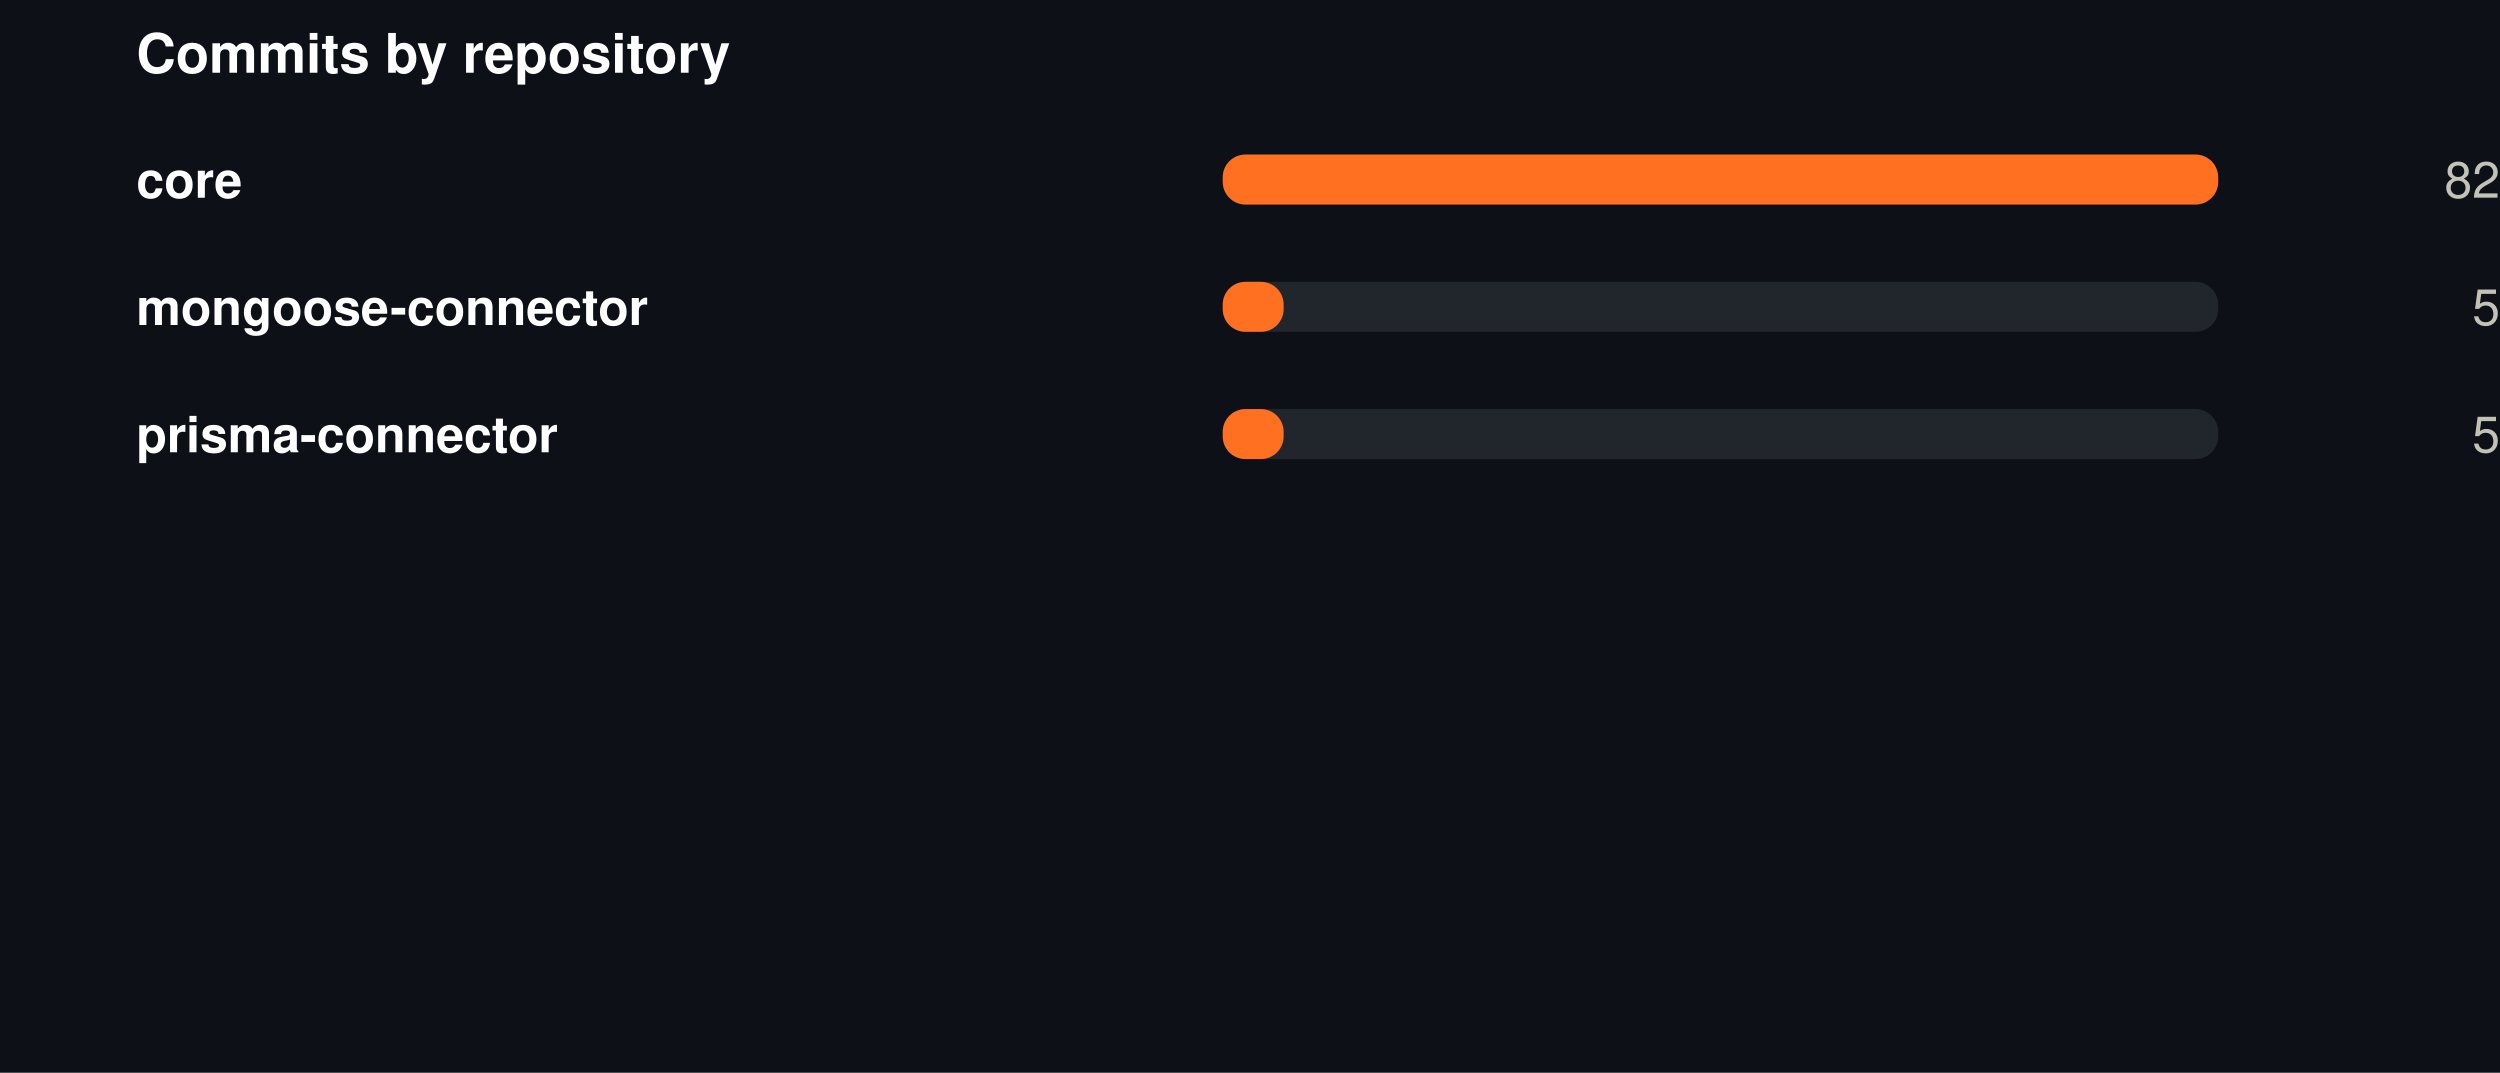
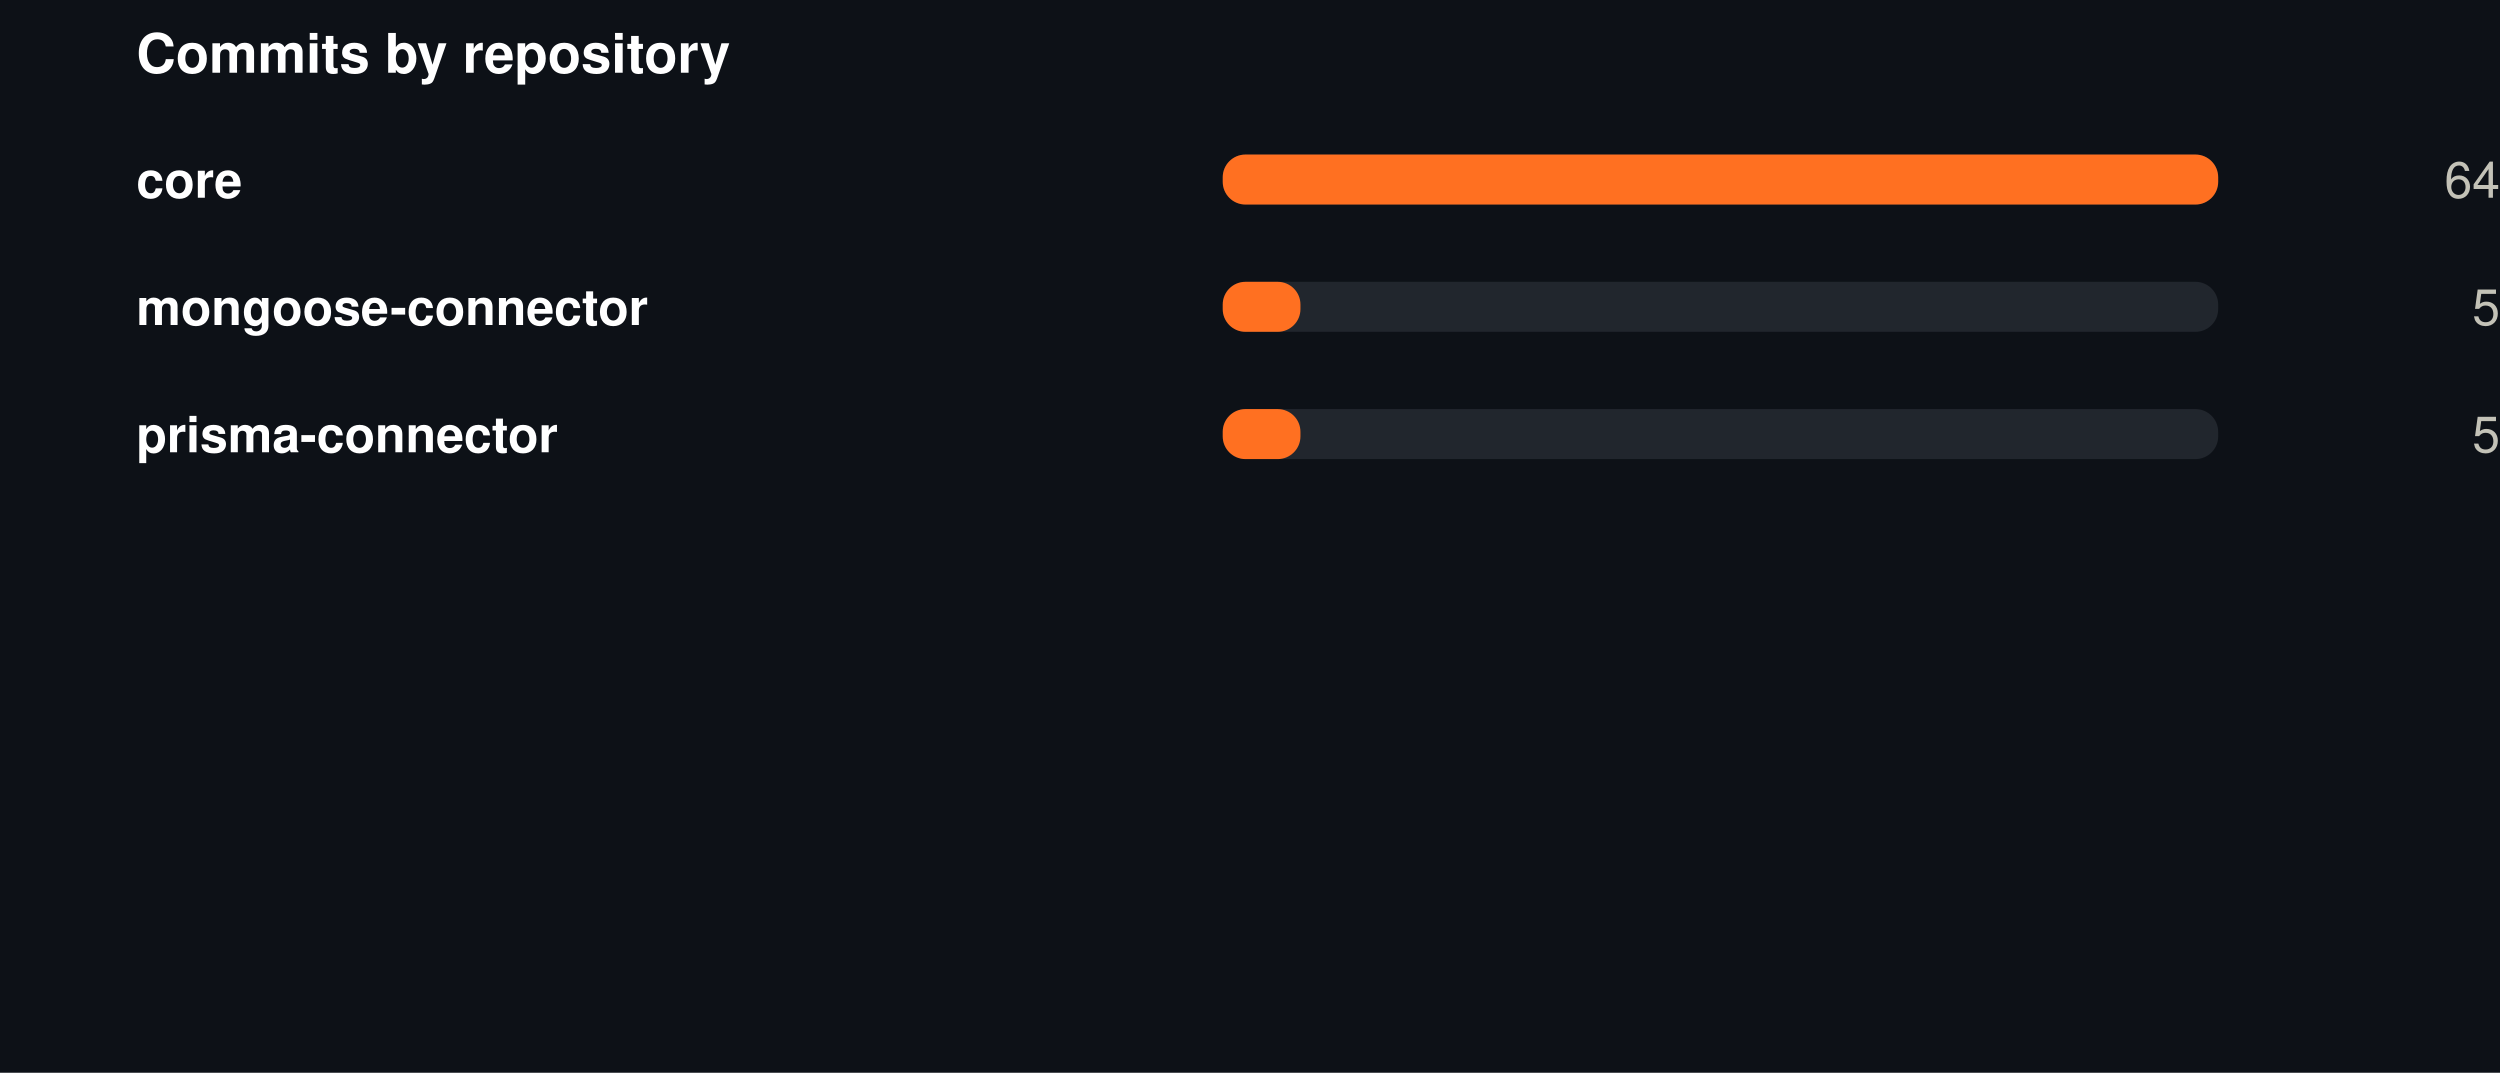
<svg xmlns="http://www.w3.org/2000/svg" width="550" height="236" viewBox="0 0 550 236" role="img">
  <rect width="550" height="236" fill="#0d1117" />
  <style>
@keyframes grow{from{transform:scaleX(0)}}
@keyframes rise{from{opacity:0;transform:translateY(9px)}}
@keyframes fade{from{opacity:0}}
@keyframes draw{to{stroke-dashoffset:0}}
.bar{transform-box:fill-box;transform-origin:left center;animation:grow .9s cubic-bezier(.22,1,.36,1) var(--d,0s) both}
.rise{animation:rise .7s cubic-bezier(.22,1,.36,1) var(--d,0s) both}
.fade{animation:fade .8s ease-out var(--d,0s) both}
.draw{animation:draw 1.7s ease-out .1s both}
@media (prefers-reduced-motion:reduce){
.bar,.rise,.fade,.draw{animation:none;transform:none;opacity:1;stroke-dashoffset:0}
}
</style>
  <g transform="translate(30,0)">
    <text x="0" y="16" font-family="-apple-system,BlinkMacSystemFont,'Segoe UI',Helvetica,Arial,sans-serif" font-size="12" font-weight="700" fill="#ffffff" text-anchor="start">Commits by repository</text>
    <text x="0" y="43.5" font-family="-apple-system,BlinkMacSystemFont,'Segoe UI',Helvetica,Arial,sans-serif" font-size="11" font-weight="600" fill="#ffffff" text-anchor="start">core</text>
    <rect x="239" y="34" width="219" height="11" rx="5" fill="#21262d" />
    <rect class="bar" style="--d:0.00s" x="239" y="34" width="219.0" height="11" rx="5" fill="#FF7021" />
    <g class="fade" style="--d:0.00s">
-       <text x="520" y="43.5" font-family="-apple-system,BlinkMacSystemFont,'Segoe UI',Helvetica,Arial,sans-serif" font-size="11" font-weight="400" fill="#c3c2b7" text-anchor="end">82</text>
+       <text x="520" y="43.5" font-family="-apple-system,BlinkMacSystemFont,'Segoe UI',Helvetica,Arial,sans-serif" font-size="11" font-weight="400" fill="#c3c2b7" text-anchor="end">64</text>
    </g>
    <text x="0" y="71.5" font-family="-apple-system,BlinkMacSystemFont,'Segoe UI',Helvetica,Arial,sans-serif" font-size="11" font-weight="600" fill="#ffffff" text-anchor="start">mongoose-connector</text>
    <rect x="239" y="62" width="219" height="11" rx="5" fill="#21262d" />
-     <rect class="bar" style="--d:0.07s" x="239" y="62" width="13.4" height="11" rx="5" fill="#FF7021" />
+     <rect class="bar" style="--d:0.07s" x="239" y="62" width="17.1" height="11" rx="5" fill="#FF7021" />
    <g class="fade" style="--d:0.07s">
      <text x="520" y="71.5" font-family="-apple-system,BlinkMacSystemFont,'Segoe UI',Helvetica,Arial,sans-serif" font-size="11" font-weight="400" fill="#c3c2b7" text-anchor="end">5</text>
    </g>
    <text x="0" y="99.5" font-family="-apple-system,BlinkMacSystemFont,'Segoe UI',Helvetica,Arial,sans-serif" font-size="11" font-weight="600" fill="#ffffff" text-anchor="start">prisma-connector</text>
    <rect x="239" y="90" width="219" height="11" rx="5" fill="#21262d" />
-     <rect class="bar" style="--d:0.14s" x="239" y="90" width="13.4" height="11" rx="5" fill="#FF7021" />
+     <rect class="bar" style="--d:0.14s" x="239" y="90" width="17.1" height="11" rx="5" fill="#FF7021" />
    <g class="fade" style="--d:0.14s">
      <text x="520" y="99.5" font-family="-apple-system,BlinkMacSystemFont,'Segoe UI',Helvetica,Arial,sans-serif" font-size="11" font-weight="400" fill="#c3c2b7" text-anchor="end">5</text>
    </g>
  </g>
</svg>
